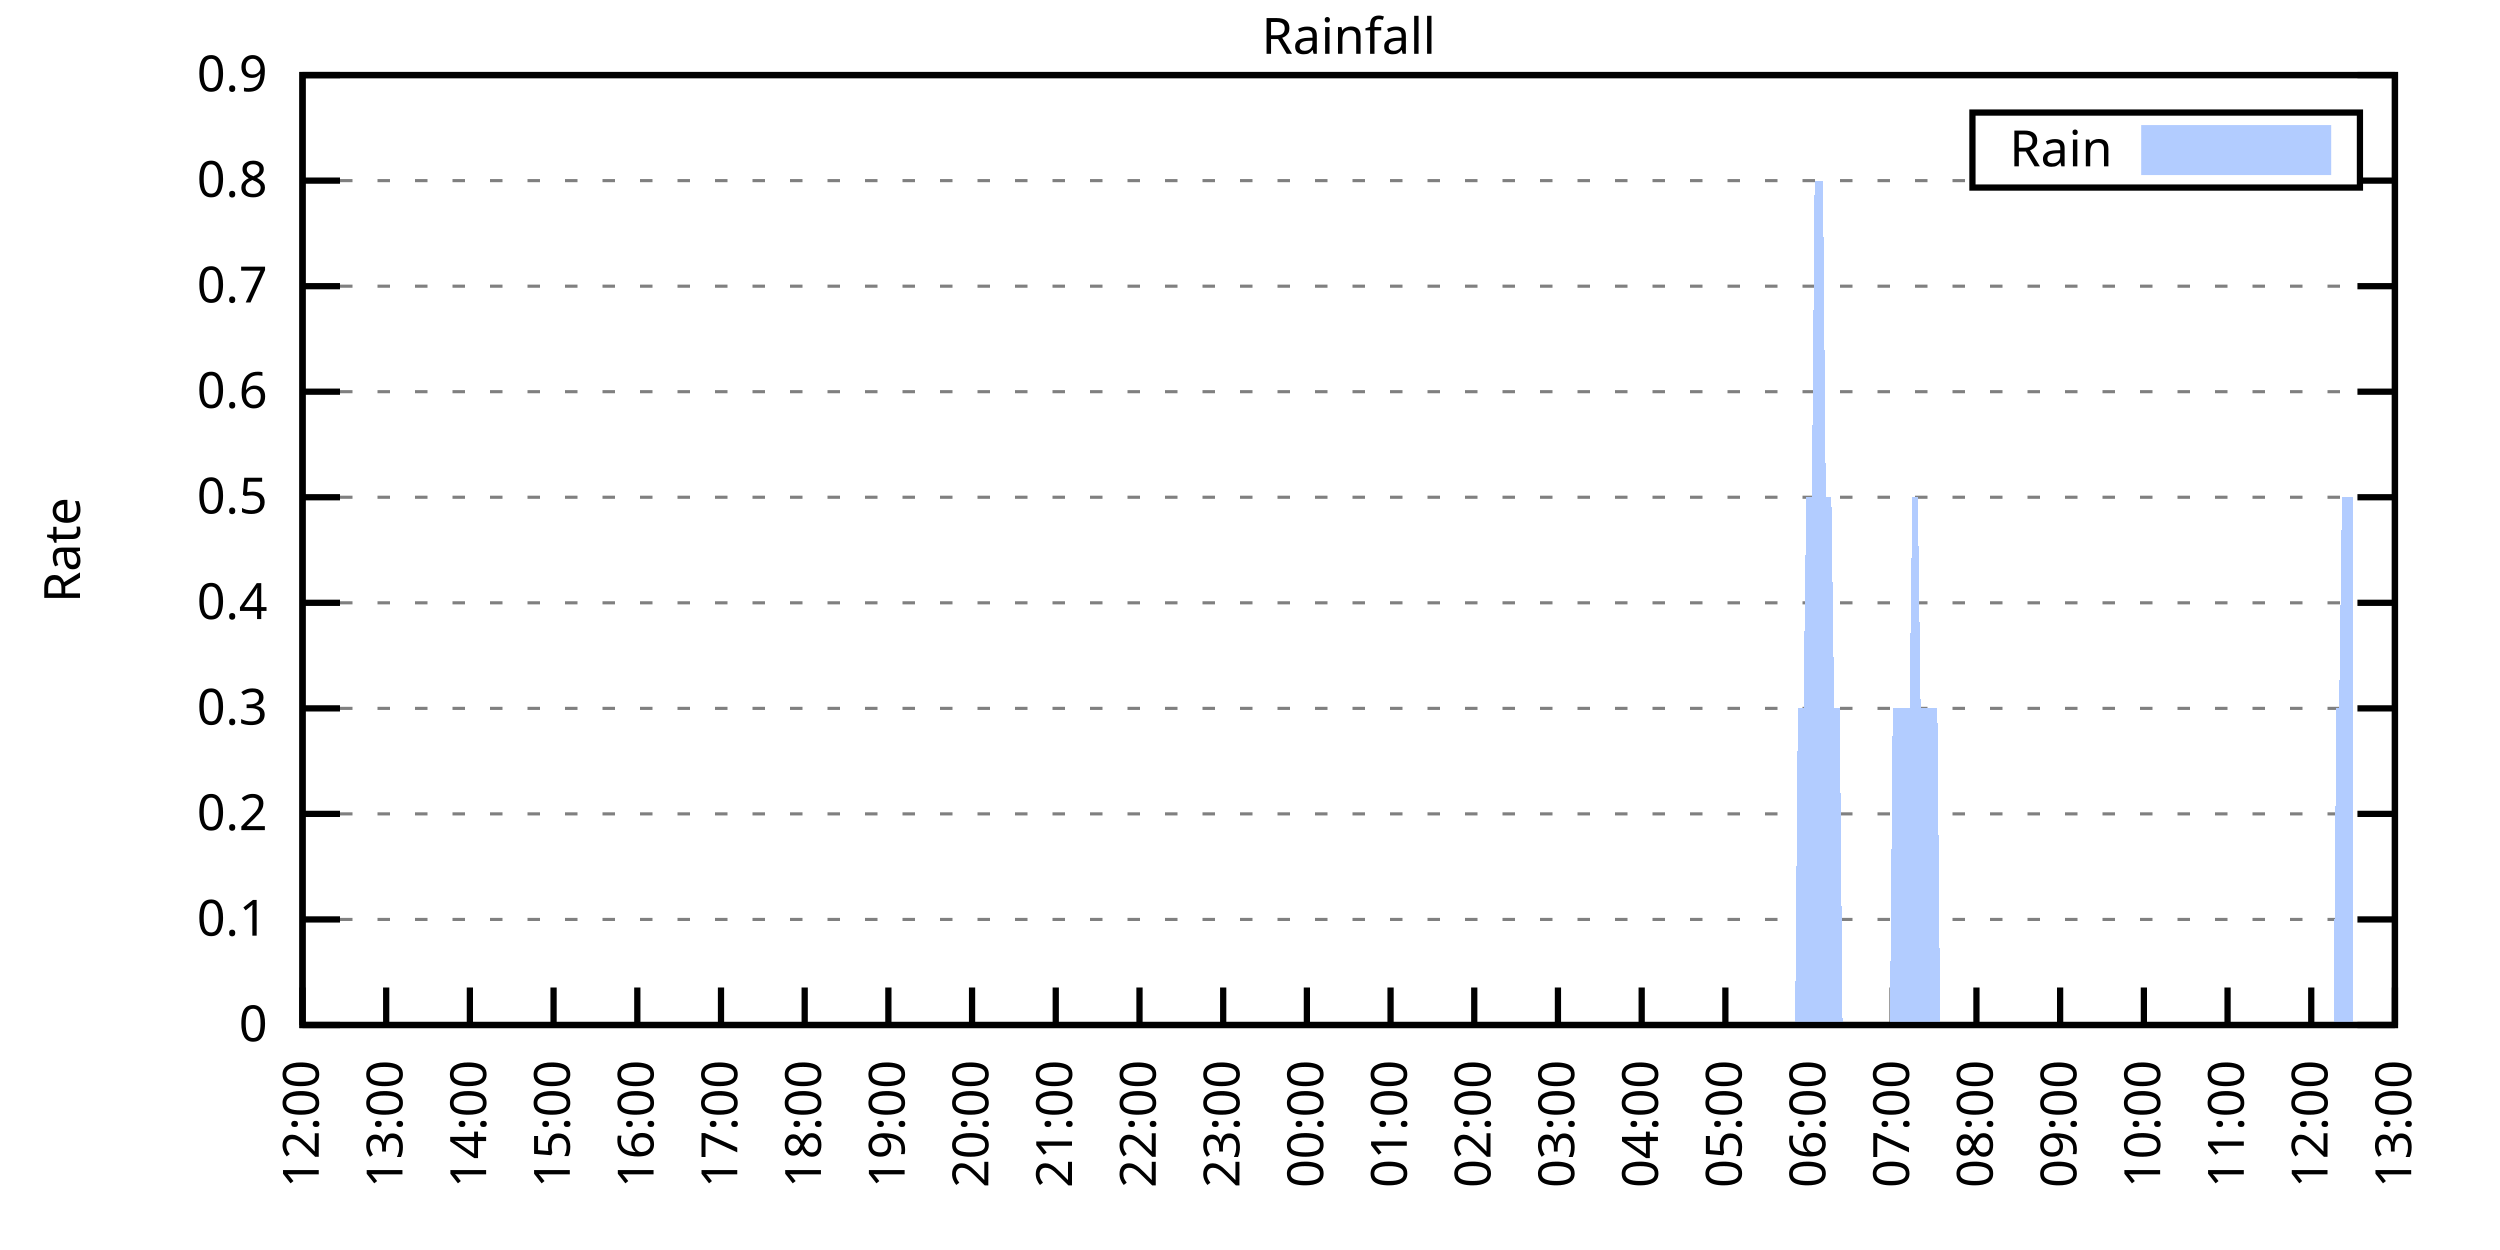
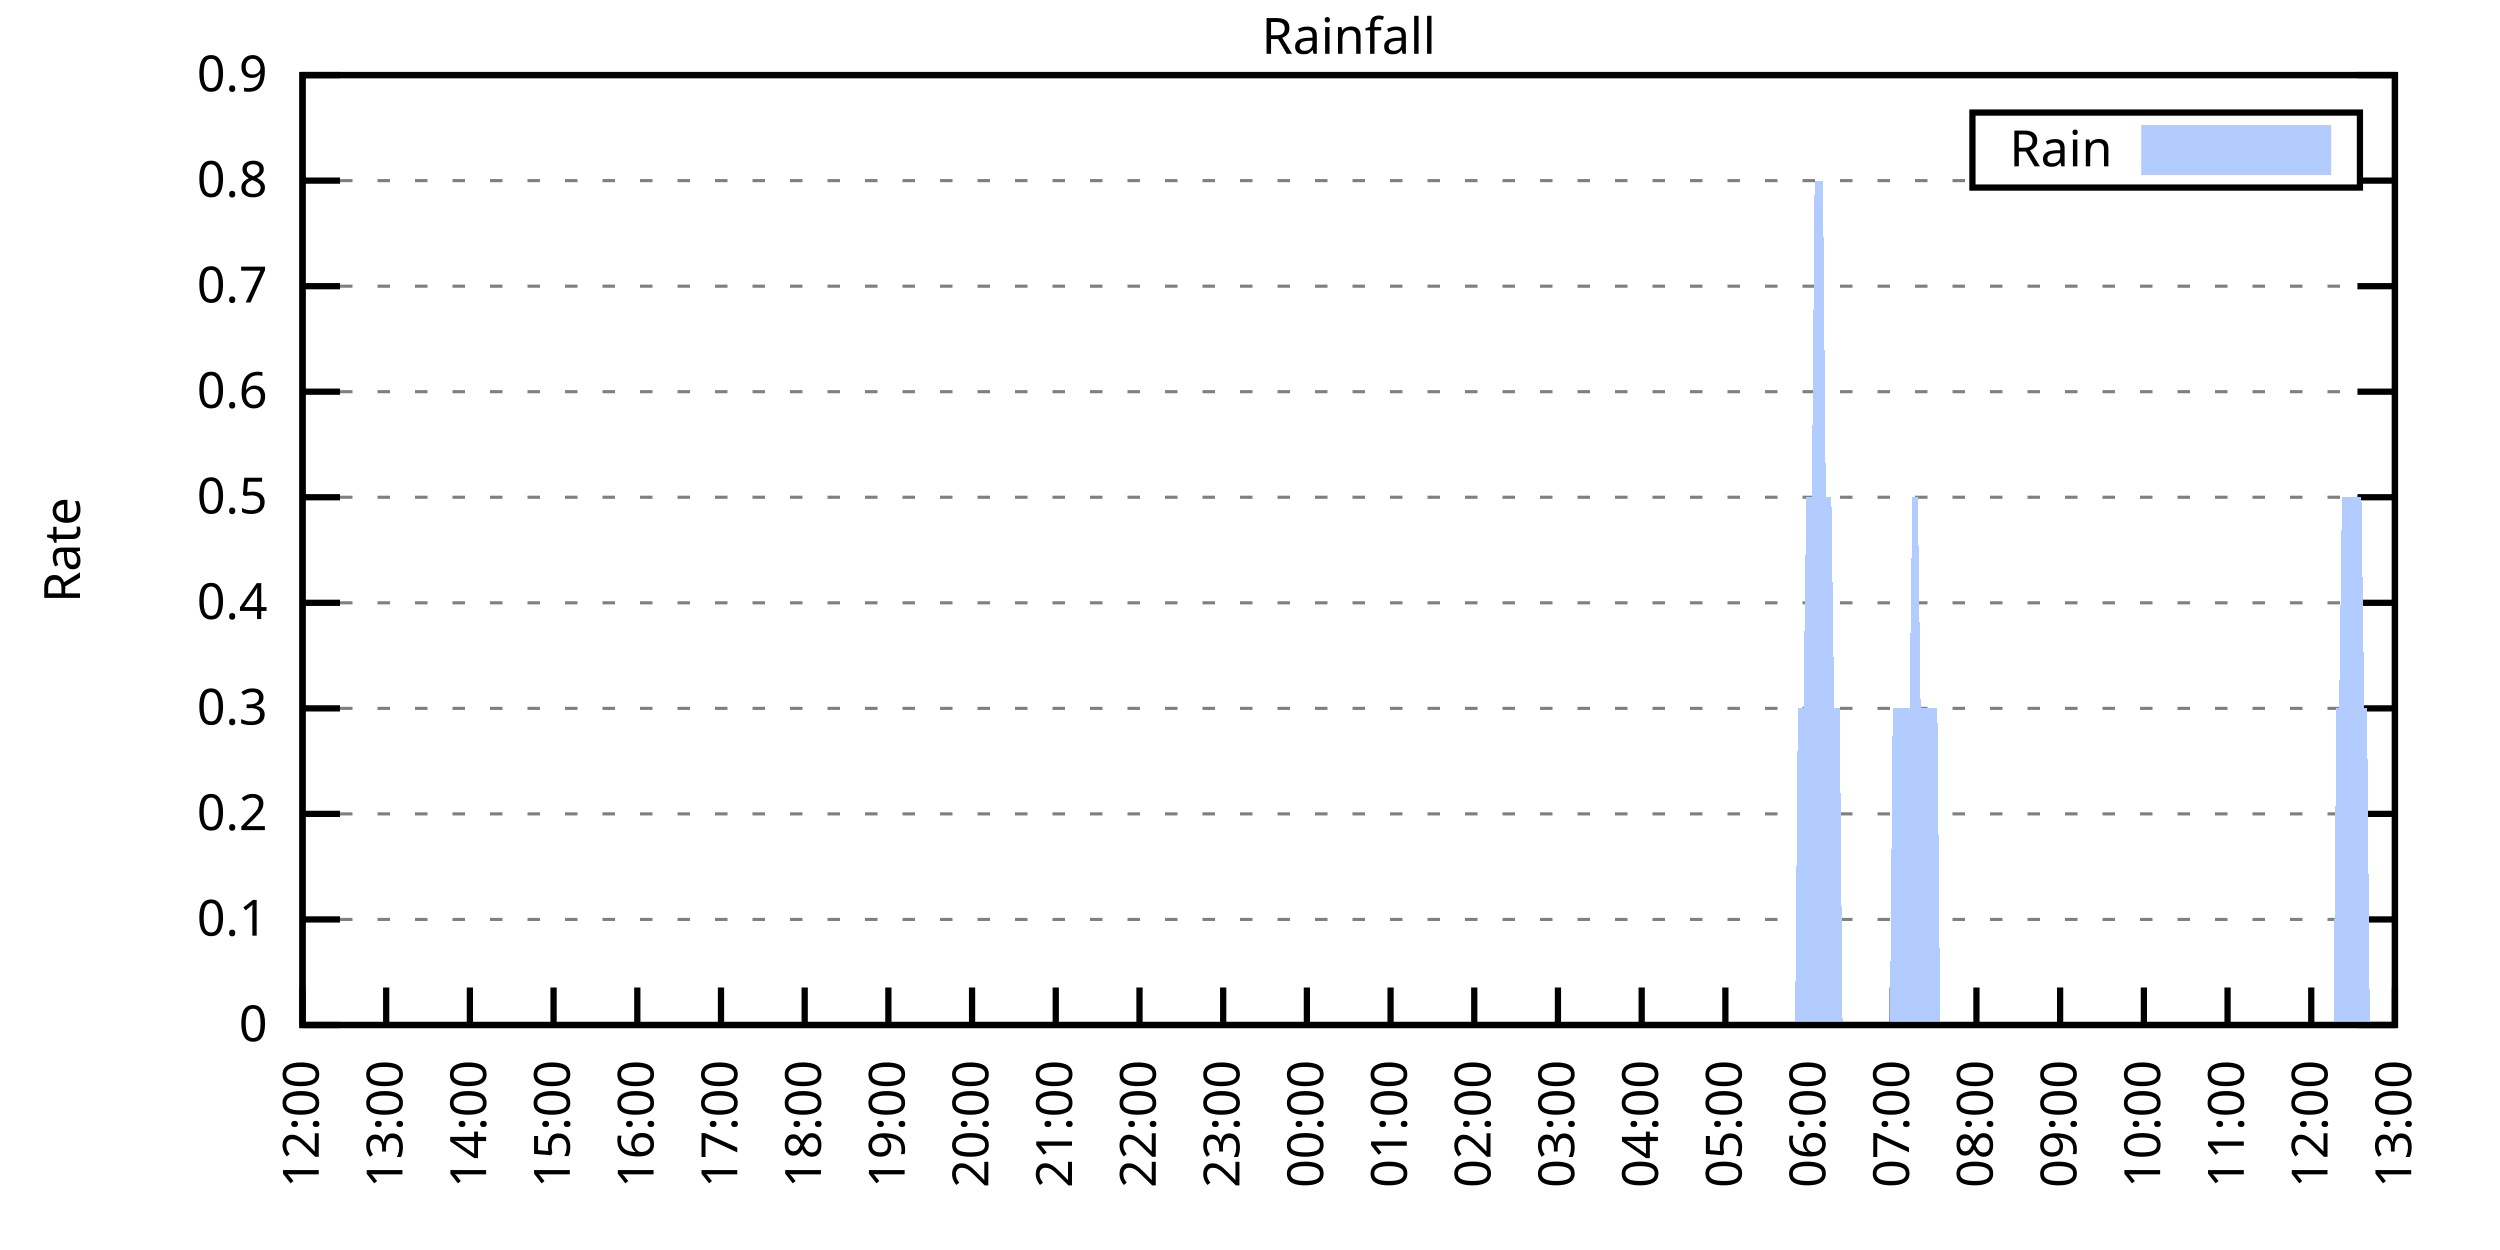
<svg xmlns="http://www.w3.org/2000/svg" xmlns:xlink="http://www.w3.org/1999/xlink" width="400" height="200" viewBox="0 0 400 200">
  <g id="gnuplot_canvas">
    <rect x="0" y="0" width="400" height="200" fill="none" />
    <defs>
      <circle id="gpDot" r="0.5" stroke-width="0.5" stroke="currentColor" />
      <path id="gpPt0" stroke-width="0.333" stroke="currentColor" d="M-1,0 h2 M0,-1 v2" />
      <path id="gpPt1" stroke-width="0.333" stroke="currentColor" d="M-1,-1 L1,1 M1,-1 L-1,1" />
      <path id="gpPt2" stroke-width="0.333" stroke="currentColor" d="M-1,0 L1,0 M0,-1 L0,1 M-1,-1 L1,1 M-1,1 L1,-1" />
      <rect id="gpPt3" stroke-width="0.333" stroke="currentColor" x="-1" y="-1" width="2" height="2" />
      <rect id="gpPt4" stroke-width="0.333" stroke="currentColor" fill="currentColor" x="-1" y="-1" width="2" height="2" />
      <circle id="gpPt5" stroke-width="0.333" stroke="currentColor" cx="0" cy="0" r="1" />
      <use xlink:href="#gpPt5" id="gpPt6" fill="currentColor" stroke="none" />
      <path id="gpPt7" stroke-width="0.333" stroke="currentColor" d="M0,-1.33 L-1.33,0.67 L1.33,0.67 z" />
      <use xlink:href="#gpPt7" id="gpPt8" fill="currentColor" stroke="none" />
      <use xlink:href="#gpPt7" id="gpPt9" stroke="currentColor" transform="rotate(180)" />
      <use xlink:href="#gpPt9" id="gpPt10" fill="currentColor" stroke="none" />
      <use xlink:href="#gpPt3" id="gpPt11" stroke="currentColor" transform="rotate(45)" />
      <use xlink:href="#gpPt11" id="gpPt12" fill="currentColor" stroke="none" />
      <path id="gpPt13" stroke-width="0.333" stroke="currentColor" d="M0,1.330 L1.265,0.411 L0.782,-1.067 L-0.782,-1.076 L-1.265,0.411 z" />
      <use xlink:href="#gpPt13" id="gpPt14" fill="currentColor" stroke="none" />
      <filter id="textbox" filterUnits="objectBoundingBox" x="0" y="0" height="1" width="1">
        <feFlood flood-color="white" flood-opacity="1" result="bgnd" />
        <feComposite in="SourceGraphic" in2="bgnd" operator="atop" />
      </filter>
      <filter id="greybox" filterUnits="objectBoundingBox" x="0" y="0" height="1" width="1">
        <feFlood flood-color="lightgrey" flood-opacity="1" result="grey" />
        <feComposite in="SourceGraphic" in2="grey" operator="atop" />
      </filter>
    </defs>
    <g fill="none" color="white" stroke="currentColor" stroke-width="1.00" stroke-linecap="butt" stroke-linejoin="miter">
</g>
    <g fill="none" color="black" stroke="currentColor" stroke-width="1.00" stroke-linecap="butt" stroke-linejoin="miter">
      <g stroke="none" shape-rendering="crispEdges">
        <polygon fill="rgb(255, 255, 255)" points="48.40,164.00 383.18,164.00 383.18,12.02 48.40,12.02 " />
      </g>
    </g>
    <g fill="none" color="black" stroke="currentColor" stroke-width="1.00" stroke-linecap="butt" stroke-linejoin="miter">
</g>
    <g fill="none" color="black" stroke="black" stroke-width="0.50" stroke-linecap="butt" stroke-linejoin="miter">
</g>
    <g fill="none" color="gray" stroke="currentColor" stroke-width="0.50" stroke-linecap="butt" stroke-linejoin="miter">
      <path stroke="gray" stroke-dasharray="2,4" class="gridline" d="M48.40,164.00 L383.19,164.00  " />
    </g>
    <g fill="none" color="gray" stroke="gray" stroke-width="1.00" stroke-linecap="butt" stroke-linejoin="miter">
</g>
    <g fill="none" color="black" stroke="currentColor" stroke-width="1.00" stroke-linecap="butt" stroke-linejoin="miter">
      <path stroke="black" d="M48.40,164.00 L54.40,164.00 M383.19,164.00 L377.19,164.00  " />
      <g transform="translate(42.80,166.60)" stroke="none" fill="black" font-family="Sans" font-size="8.00" text-anchor="end">
        <text>
          <tspan font-family="Sans"> 0</tspan>
        </text>
      </g>
    </g>
    <g fill="none" color="black" stroke="currentColor" stroke-width="1.00" stroke-linecap="butt" stroke-linejoin="miter">
</g>
    <g fill="none" color="black" stroke="black" stroke-width="0.50" stroke-linecap="butt" stroke-linejoin="miter">
</g>
    <g fill="none" color="gray" stroke="currentColor" stroke-width="0.50" stroke-linecap="butt" stroke-linejoin="miter">
      <path stroke="gray" stroke-dasharray="2,4" class="gridline" d="M48.40,147.11 L383.19,147.11  " />
    </g>
    <g fill="none" color="gray" stroke="gray" stroke-width="1.00" stroke-linecap="butt" stroke-linejoin="miter">
</g>
    <g fill="none" color="black" stroke="currentColor" stroke-width="1.00" stroke-linecap="butt" stroke-linejoin="miter">
      <path stroke="black" d="M48.40,147.11 L54.40,147.11 M383.19,147.11 L377.19,147.11  " />
      <g transform="translate(42.80,149.71)" stroke="none" fill="black" font-family="Sans" font-size="8.00" text-anchor="end">
        <text>
          <tspan font-family="Sans"> 0.1</tspan>
        </text>
      </g>
    </g>
    <g fill="none" color="black" stroke="currentColor" stroke-width="1.00" stroke-linecap="butt" stroke-linejoin="miter">
</g>
    <g fill="none" color="black" stroke="black" stroke-width="0.50" stroke-linecap="butt" stroke-linejoin="miter">
</g>
    <g fill="none" color="gray" stroke="currentColor" stroke-width="0.50" stroke-linecap="butt" stroke-linejoin="miter">
      <path stroke="gray" stroke-dasharray="2,4" class="gridline" d="M48.40,130.22 L383.19,130.22  " />
    </g>
    <g fill="none" color="gray" stroke="gray" stroke-width="1.00" stroke-linecap="butt" stroke-linejoin="miter">
</g>
    <g fill="none" color="black" stroke="currentColor" stroke-width="1.00" stroke-linecap="butt" stroke-linejoin="miter">
      <path stroke="black" d="M48.40,130.22 L54.40,130.22 M383.19,130.22 L377.19,130.22  " />
      <g transform="translate(42.80,132.82)" stroke="none" fill="black" font-family="Sans" font-size="8.00" text-anchor="end">
        <text>
          <tspan font-family="Sans"> 0.2</tspan>
        </text>
      </g>
    </g>
    <g fill="none" color="black" stroke="currentColor" stroke-width="1.00" stroke-linecap="butt" stroke-linejoin="miter">
</g>
    <g fill="none" color="black" stroke="black" stroke-width="0.50" stroke-linecap="butt" stroke-linejoin="miter">
</g>
    <g fill="none" color="gray" stroke="currentColor" stroke-width="0.50" stroke-linecap="butt" stroke-linejoin="miter">
      <path stroke="gray" stroke-dasharray="2,4" class="gridline" d="M48.40,113.34 L383.19,113.34  " />
    </g>
    <g fill="none" color="gray" stroke="gray" stroke-width="1.00" stroke-linecap="butt" stroke-linejoin="miter">
</g>
    <g fill="none" color="black" stroke="currentColor" stroke-width="1.00" stroke-linecap="butt" stroke-linejoin="miter">
      <path stroke="black" d="M48.40,113.34 L54.40,113.34 M383.19,113.34 L377.19,113.34  " />
      <g transform="translate(42.80,115.94)" stroke="none" fill="black" font-family="Sans" font-size="8.00" text-anchor="end">
        <text>
          <tspan font-family="Sans"> 0.3</tspan>
        </text>
      </g>
    </g>
    <g fill="none" color="black" stroke="currentColor" stroke-width="1.00" stroke-linecap="butt" stroke-linejoin="miter">
</g>
    <g fill="none" color="black" stroke="black" stroke-width="0.50" stroke-linecap="butt" stroke-linejoin="miter">
</g>
    <g fill="none" color="gray" stroke="currentColor" stroke-width="0.50" stroke-linecap="butt" stroke-linejoin="miter">
      <path stroke="gray" stroke-dasharray="2,4" class="gridline" d="M48.40,96.45 L383.19,96.45  " />
    </g>
    <g fill="none" color="gray" stroke="gray" stroke-width="1.00" stroke-linecap="butt" stroke-linejoin="miter">
</g>
    <g fill="none" color="black" stroke="currentColor" stroke-width="1.00" stroke-linecap="butt" stroke-linejoin="miter">
      <path stroke="black" d="M48.40,96.45 L54.40,96.45 M383.19,96.45 L377.19,96.45  " />
      <g transform="translate(42.80,99.05)" stroke="none" fill="black" font-family="Sans" font-size="8.00" text-anchor="end">
        <text>
          <tspan font-family="Sans"> 0.4</tspan>
        </text>
      </g>
    </g>
    <g fill="none" color="black" stroke="currentColor" stroke-width="1.00" stroke-linecap="butt" stroke-linejoin="miter">
</g>
    <g fill="none" color="black" stroke="black" stroke-width="0.50" stroke-linecap="butt" stroke-linejoin="miter">
</g>
    <g fill="none" color="gray" stroke="currentColor" stroke-width="0.50" stroke-linecap="butt" stroke-linejoin="miter">
      <path stroke="gray" stroke-dasharray="2,4" class="gridline" d="M48.40,79.56 L383.19,79.56  " />
    </g>
    <g fill="none" color="gray" stroke="gray" stroke-width="1.00" stroke-linecap="butt" stroke-linejoin="miter">
</g>
    <g fill="none" color="black" stroke="currentColor" stroke-width="1.00" stroke-linecap="butt" stroke-linejoin="miter">
      <path stroke="black" d="M48.40,79.56 L54.40,79.56 M383.19,79.56 L377.19,79.56  " />
      <g transform="translate(42.80,82.16)" stroke="none" fill="black" font-family="Sans" font-size="8.00" text-anchor="end">
        <text>
          <tspan font-family="Sans"> 0.5</tspan>
        </text>
      </g>
    </g>
    <g fill="none" color="black" stroke="currentColor" stroke-width="1.00" stroke-linecap="butt" stroke-linejoin="miter">
</g>
    <g fill="none" color="black" stroke="black" stroke-width="0.50" stroke-linecap="butt" stroke-linejoin="miter">
</g>
    <g fill="none" color="gray" stroke="currentColor" stroke-width="0.50" stroke-linecap="butt" stroke-linejoin="miter">
      <path stroke="gray" stroke-dasharray="2,4" class="gridline" d="M48.40,62.67 L383.19,62.67  " />
    </g>
    <g fill="none" color="gray" stroke="gray" stroke-width="1.00" stroke-linecap="butt" stroke-linejoin="miter">
</g>
    <g fill="none" color="black" stroke="currentColor" stroke-width="1.00" stroke-linecap="butt" stroke-linejoin="miter">
      <path stroke="black" d="M48.40,62.67 L54.40,62.67 M383.19,62.67 L377.19,62.67  " />
      <g transform="translate(42.80,65.27)" stroke="none" fill="black" font-family="Sans" font-size="8.00" text-anchor="end">
        <text>
          <tspan font-family="Sans"> 0.6</tspan>
        </text>
      </g>
    </g>
    <g fill="none" color="black" stroke="currentColor" stroke-width="1.00" stroke-linecap="butt" stroke-linejoin="miter">
</g>
    <g fill="none" color="black" stroke="black" stroke-width="0.50" stroke-linecap="butt" stroke-linejoin="miter">
</g>
    <g fill="none" color="gray" stroke="currentColor" stroke-width="0.50" stroke-linecap="butt" stroke-linejoin="miter">
      <path stroke="gray" stroke-dasharray="2,4" class="gridline" d="M48.40,45.79 L383.19,45.79  " />
    </g>
    <g fill="none" color="gray" stroke="gray" stroke-width="1.00" stroke-linecap="butt" stroke-linejoin="miter">
</g>
    <g fill="none" color="black" stroke="currentColor" stroke-width="1.00" stroke-linecap="butt" stroke-linejoin="miter">
      <path stroke="black" d="M48.40,45.79 L54.40,45.79 M383.19,45.79 L377.19,45.79  " />
      <g transform="translate(42.80,48.39)" stroke="none" fill="black" font-family="Sans" font-size="8.00" text-anchor="end">
        <text>
          <tspan font-family="Sans"> 0.7</tspan>
        </text>
      </g>
    </g>
    <g fill="none" color="black" stroke="currentColor" stroke-width="1.00" stroke-linecap="butt" stroke-linejoin="miter">
</g>
    <g fill="none" color="black" stroke="black" stroke-width="0.50" stroke-linecap="butt" stroke-linejoin="miter">
</g>
    <g fill="none" color="gray" stroke="currentColor" stroke-width="0.50" stroke-linecap="butt" stroke-linejoin="miter">
      <path stroke="gray" stroke-dasharray="2,4" class="gridline" d="M48.40,28.90 L315.59,28.90 M377.59,28.90 L383.19,28.90  " />
    </g>
    <g fill="none" color="gray" stroke="gray" stroke-width="1.00" stroke-linecap="butt" stroke-linejoin="miter">
</g>
    <g fill="none" color="black" stroke="currentColor" stroke-width="1.00" stroke-linecap="butt" stroke-linejoin="miter">
      <path stroke="black" d="M48.40,28.90 L54.40,28.90 M383.19,28.90 L377.19,28.90  " />
      <g transform="translate(42.80,31.50)" stroke="none" fill="black" font-family="Sans" font-size="8.00" text-anchor="end">
        <text>
          <tspan font-family="Sans"> 0.8</tspan>
        </text>
      </g>
    </g>
    <g fill="none" color="black" stroke="currentColor" stroke-width="1.00" stroke-linecap="butt" stroke-linejoin="miter">
</g>
    <g fill="none" color="black" stroke="black" stroke-width="0.50" stroke-linecap="butt" stroke-linejoin="miter">
</g>
    <g fill="none" color="gray" stroke="currentColor" stroke-width="0.50" stroke-linecap="butt" stroke-linejoin="miter">
      <path stroke="gray" stroke-dasharray="2,4" class="gridline" d="M48.40,12.01 L383.19,12.01  " />
    </g>
    <g fill="none" color="gray" stroke="gray" stroke-width="1.00" stroke-linecap="butt" stroke-linejoin="miter">
</g>
    <g fill="none" color="black" stroke="currentColor" stroke-width="1.00" stroke-linecap="butt" stroke-linejoin="miter">
      <path stroke="black" d="M48.40,12.01 L54.40,12.01 M383.19,12.01 L377.19,12.01  " />
      <g transform="translate(42.80,14.61)" stroke="none" fill="black" font-family="Sans" font-size="8.00" text-anchor="end">
        <text>
          <tspan font-family="Sans"> 0.9</tspan>
        </text>
      </g>
    </g>
    <g fill="none" color="black" stroke="currentColor" stroke-width="1.00" stroke-linecap="butt" stroke-linejoin="miter">
      <path stroke="black" d="M48.40,164.00 L48.40,158.00  " />
      <g transform="translate(51.00,169.60) rotate(270.00)" stroke="none" fill="black" font-family="Sans" font-size="8.00" text-anchor="end">
        <text>
          <tspan font-family="Sans">12:00</tspan>
        </text>
      </g>
    </g>
    <g fill="none" color="black" stroke="currentColor" stroke-width="1.00" stroke-linecap="butt" stroke-linejoin="miter">
      <path stroke="black" d="M61.79,164.00 L61.79,158.00  " />
      <g transform="translate(64.39,169.60) rotate(270.00)" stroke="none" fill="black" font-family="Sans" font-size="8.00" text-anchor="end">
        <text>
          <tspan font-family="Sans">13:00</tspan>
        </text>
      </g>
    </g>
    <g fill="none" color="black" stroke="currentColor" stroke-width="1.00" stroke-linecap="butt" stroke-linejoin="miter">
      <path stroke="black" d="M75.18,164.00 L75.18,158.00  " />
      <g transform="translate(77.78,169.60) rotate(270.00)" stroke="none" fill="black" font-family="Sans" font-size="8.00" text-anchor="end">
        <text>
          <tspan font-family="Sans">14:00</tspan>
        </text>
      </g>
    </g>
    <g fill="none" color="black" stroke="currentColor" stroke-width="1.00" stroke-linecap="butt" stroke-linejoin="miter">
      <path stroke="black" d="M88.57,164.00 L88.57,158.00  " />
      <g transform="translate(91.17,169.60) rotate(270.00)" stroke="none" fill="black" font-family="Sans" font-size="8.00" text-anchor="end">
        <text>
          <tspan font-family="Sans">15:00</tspan>
        </text>
      </g>
    </g>
    <g fill="none" color="black" stroke="currentColor" stroke-width="1.00" stroke-linecap="butt" stroke-linejoin="miter">
      <path stroke="black" d="M101.97,164.00 L101.97,158.00  " />
      <g transform="translate(104.57,169.60) rotate(270.00)" stroke="none" fill="black" font-family="Sans" font-size="8.00" text-anchor="end">
        <text>
          <tspan font-family="Sans">16:00</tspan>
        </text>
      </g>
    </g>
    <g fill="none" color="black" stroke="currentColor" stroke-width="1.00" stroke-linecap="butt" stroke-linejoin="miter">
      <path stroke="black" d="M115.36,164.00 L115.36,158.00  " />
      <g transform="translate(117.96,169.60) rotate(270.00)" stroke="none" fill="black" font-family="Sans" font-size="8.00" text-anchor="end">
        <text>
          <tspan font-family="Sans">17:00</tspan>
        </text>
      </g>
    </g>
    <g fill="none" color="black" stroke="currentColor" stroke-width="1.00" stroke-linecap="butt" stroke-linejoin="miter">
      <path stroke="black" d="M128.75,164.00 L128.75,158.00  " />
      <g transform="translate(131.35,169.60) rotate(270.00)" stroke="none" fill="black" font-family="Sans" font-size="8.00" text-anchor="end">
        <text>
          <tspan font-family="Sans">18:00</tspan>
        </text>
      </g>
    </g>
    <g fill="none" color="black" stroke="currentColor" stroke-width="1.00" stroke-linecap="butt" stroke-linejoin="miter">
      <path stroke="black" d="M142.14,164.00 L142.14,158.00  " />
      <g transform="translate(144.74,169.60) rotate(270.00)" stroke="none" fill="black" font-family="Sans" font-size="8.00" text-anchor="end">
        <text>
          <tspan font-family="Sans">19:00</tspan>
        </text>
      </g>
    </g>
    <g fill="none" color="black" stroke="currentColor" stroke-width="1.00" stroke-linecap="butt" stroke-linejoin="miter">
      <path stroke="black" d="M155.53,164.00 L155.53,158.00  " />
      <g transform="translate(158.13,169.60) rotate(270.00)" stroke="none" fill="black" font-family="Sans" font-size="8.00" text-anchor="end">
        <text>
          <tspan font-family="Sans">20:00</tspan>
        </text>
      </g>
    </g>
    <g fill="none" color="black" stroke="currentColor" stroke-width="1.00" stroke-linecap="butt" stroke-linejoin="miter">
      <path stroke="black" d="M168.92,164.00 L168.92,158.00  " />
      <g transform="translate(171.52,169.60) rotate(270.00)" stroke="none" fill="black" font-family="Sans" font-size="8.00" text-anchor="end">
        <text>
          <tspan font-family="Sans">21:00</tspan>
        </text>
      </g>
    </g>
    <g fill="none" color="black" stroke="currentColor" stroke-width="1.00" stroke-linecap="butt" stroke-linejoin="miter">
      <path stroke="black" d="M182.32,164.00 L182.32,158.00  " />
      <g transform="translate(184.92,169.60) rotate(270.00)" stroke="none" fill="black" font-family="Sans" font-size="8.00" text-anchor="end">
        <text>
          <tspan font-family="Sans">22:00</tspan>
        </text>
      </g>
    </g>
    <g fill="none" color="black" stroke="currentColor" stroke-width="1.00" stroke-linecap="butt" stroke-linejoin="miter">
      <path stroke="black" d="M195.71,164.00 L195.71,158.00  " />
      <g transform="translate(198.31,169.60) rotate(270.00)" stroke="none" fill="black" font-family="Sans" font-size="8.00" text-anchor="end">
        <text>
          <tspan font-family="Sans">23:00</tspan>
        </text>
      </g>
    </g>
    <g fill="none" color="black" stroke="currentColor" stroke-width="1.00" stroke-linecap="butt" stroke-linejoin="miter">
      <path stroke="black" d="M209.10,164.00 L209.10,158.00  " />
      <g transform="translate(211.70,169.60) rotate(270.00)" stroke="none" fill="black" font-family="Sans" font-size="8.00" text-anchor="end">
        <text>
          <tspan font-family="Sans">00:00</tspan>
        </text>
      </g>
    </g>
    <g fill="none" color="black" stroke="currentColor" stroke-width="1.00" stroke-linecap="butt" stroke-linejoin="miter">
      <path stroke="black" d="M222.49,164.00 L222.49,158.00  " />
      <g transform="translate(225.09,169.60) rotate(270.00)" stroke="none" fill="black" font-family="Sans" font-size="8.00" text-anchor="end">
        <text>
          <tspan font-family="Sans">01:00</tspan>
        </text>
      </g>
    </g>
    <g fill="none" color="black" stroke="currentColor" stroke-width="1.00" stroke-linecap="butt" stroke-linejoin="miter">
      <path stroke="black" d="M235.88,164.00 L235.88,158.00  " />
      <g transform="translate(238.48,169.60) rotate(270.00)" stroke="none" fill="black" font-family="Sans" font-size="8.00" text-anchor="end">
        <text>
          <tspan font-family="Sans">02:00</tspan>
        </text>
      </g>
    </g>
    <g fill="none" color="black" stroke="currentColor" stroke-width="1.00" stroke-linecap="butt" stroke-linejoin="miter">
      <path stroke="black" d="M249.27,164.00 L249.27,158.00  " />
      <g transform="translate(251.87,169.60) rotate(270.00)" stroke="none" fill="black" font-family="Sans" font-size="8.00" text-anchor="end">
        <text>
          <tspan font-family="Sans">03:00</tspan>
        </text>
      </g>
    </g>
    <g fill="none" color="black" stroke="currentColor" stroke-width="1.00" stroke-linecap="butt" stroke-linejoin="miter">
      <path stroke="black" d="M262.67,164.00 L262.67,158.00  " />
      <g transform="translate(265.27,169.60) rotate(270.00)" stroke="none" fill="black" font-family="Sans" font-size="8.00" text-anchor="end">
        <text>
          <tspan font-family="Sans">04:00</tspan>
        </text>
      </g>
    </g>
    <g fill="none" color="black" stroke="currentColor" stroke-width="1.00" stroke-linecap="butt" stroke-linejoin="miter">
      <path stroke="black" d="M276.06,164.00 L276.06,158.00  " />
      <g transform="translate(278.66,169.60) rotate(270.00)" stroke="none" fill="black" font-family="Sans" font-size="8.00" text-anchor="end">
        <text>
          <tspan font-family="Sans">05:00</tspan>
        </text>
      </g>
    </g>
    <g fill="none" color="black" stroke="currentColor" stroke-width="1.00" stroke-linecap="butt" stroke-linejoin="miter">
      <path stroke="black" d="M289.45,164.00 L289.45,158.00  " />
      <g transform="translate(292.05,169.60) rotate(270.00)" stroke="none" fill="black" font-family="Sans" font-size="8.00" text-anchor="end">
        <text>
          <tspan font-family="Sans">06:00</tspan>
        </text>
      </g>
    </g>
    <g fill="none" color="black" stroke="currentColor" stroke-width="1.00" stroke-linecap="butt" stroke-linejoin="miter">
      <path stroke="black" d="M302.84,164.00 L302.84,158.00  " />
      <g transform="translate(305.44,169.60) rotate(270.00)" stroke="none" fill="black" font-family="Sans" font-size="8.00" text-anchor="end">
        <text>
          <tspan font-family="Sans">07:00</tspan>
        </text>
      </g>
    </g>
    <g fill="none" color="black" stroke="currentColor" stroke-width="1.00" stroke-linecap="butt" stroke-linejoin="miter">
      <path stroke="black" d="M316.23,164.00 L316.23,158.00  " />
      <g transform="translate(318.83,169.60) rotate(270.00)" stroke="none" fill="black" font-family="Sans" font-size="8.00" text-anchor="end">
        <text>
          <tspan font-family="Sans">08:00</tspan>
        </text>
      </g>
    </g>
    <g fill="none" color="black" stroke="currentColor" stroke-width="1.00" stroke-linecap="butt" stroke-linejoin="miter">
      <path stroke="black" d="M329.62,164.00 L329.62,158.00  " />
      <g transform="translate(332.22,169.60) rotate(270.00)" stroke="none" fill="black" font-family="Sans" font-size="8.00" text-anchor="end">
        <text>
          <tspan font-family="Sans">09:00</tspan>
        </text>
      </g>
    </g>
    <g fill="none" color="black" stroke="currentColor" stroke-width="1.00" stroke-linecap="butt" stroke-linejoin="miter">
      <path stroke="black" d="M343.02,164.00 L343.02,158.00  " />
      <g transform="translate(345.62,169.60) rotate(270.00)" stroke="none" fill="black" font-family="Sans" font-size="8.00" text-anchor="end">
        <text>
          <tspan font-family="Sans">10:00</tspan>
        </text>
      </g>
    </g>
    <g fill="none" color="black" stroke="currentColor" stroke-width="1.00" stroke-linecap="butt" stroke-linejoin="miter">
      <path stroke="black" d="M356.41,164.00 L356.41,158.00  " />
      <g transform="translate(359.01,169.60) rotate(270.00)" stroke="none" fill="black" font-family="Sans" font-size="8.00" text-anchor="end">
        <text>
          <tspan font-family="Sans">11:00</tspan>
        </text>
      </g>
    </g>
    <g fill="none" color="black" stroke="currentColor" stroke-width="1.00" stroke-linecap="butt" stroke-linejoin="miter">
      <path stroke="black" d="M369.80,164.00 L369.80,158.00  " />
      <g transform="translate(372.40,169.60) rotate(270.00)" stroke="none" fill="black" font-family="Sans" font-size="8.00" text-anchor="end">
        <text>
          <tspan font-family="Sans">12:00</tspan>
        </text>
      </g>
    </g>
    <g fill="none" color="black" stroke="currentColor" stroke-width="1.00" stroke-linecap="butt" stroke-linejoin="miter">
      <path stroke="black" d="M383.19,164.00 L383.19,158.00  " />
      <g transform="translate(385.79,169.60) rotate(270.00)" stroke="none" fill="black" font-family="Sans" font-size="8.00" text-anchor="end">
        <text>
          <tspan font-family="Sans">13:00</tspan>
        </text>
      </g>
    </g>
    <g fill="none" color="black" stroke="currentColor" stroke-width="1.00" stroke-linecap="butt" stroke-linejoin="miter">
</g>
    <g fill="none" color="black" stroke="currentColor" stroke-width="1.00" stroke-linecap="butt" stroke-linejoin="miter">
      <path stroke="black" d="M48.40,12.01 L48.40,164.00 L383.19,164.00 L383.19,12.01 L48.40,12.01 Z  " />
    </g>
    <g fill="none" color="black" stroke="currentColor" stroke-width="1.00" stroke-linecap="butt" stroke-linejoin="miter">
</g>
    <g fill="none" color="black" stroke="currentColor" stroke-width="1.00" stroke-linecap="butt" stroke-linejoin="miter">
      <path stroke="black" d="M315.59,30.01 L315.59,18.01 L377.59,18.01 L377.59,30.01 L315.59,30.01 Z  " />
    </g>
    <g id="Rainfall_plot_1">
      <g fill="none" color="white" stroke="black" stroke-width="2.00" stroke-linecap="butt" stroke-linejoin="miter">
</g>
      <g fill="none" color="black" stroke="currentColor" stroke-width="2.00" stroke-linecap="butt" stroke-linejoin="miter">
        <g transform="translate(337.99,26.61)" stroke="none" fill="black" font-family="Sans" font-size="8.00" text-anchor="end">
          <text>
            <tspan font-family="Sans">Rain</tspan>
          </text>
        </g>
      </g>
      <g fill="none" color="black" stroke="currentColor" stroke-width="2.00" stroke-linecap="butt" stroke-linejoin="miter">
        <g stroke="none" shape-rendering="crispEdges">
          <polygon fill="rgb(178, 204, 255)" points="343.59,27.01 371.99,27.01 371.99,21.01 343.59,21.01 " />
        </g>
        <path stroke="rgb(178, 204, 255)" d="M343.59,27.01 L371.99,27.01 L371.99,21.01 L343.59,21.01 L343.59,27.01 Z  " />
      </g>
      <g fill="none" color="black" stroke="currentColor" stroke-width="2.00" stroke-linecap="butt" stroke-linejoin="miter">
        <g stroke="none" shape-rendering="crispEdges">
-           <polygon fill="rgb(178, 204, 255)" points="55.54,164.00 55.99,164.00 56.43,164.00 56.88,164.00 57.33,164.00 57.77,164.00 58.22,164.00 58.67,164.00 59.11,164.00 59.56,164.00 60.01,164.00 60.45,164.00 60.90,164.00 61.35,164.00 61.79,164.00 62.24,164.00 62.68,164.00 63.13,164.00 63.58,164.00 64.02,164.00 64.47,164.00 64.92,164.00 65.36,164.00 65.81,164.00 66.26,164.00 66.70,164.00 67.15,164.00 67.59,164.00 68.04,164.00 68.49,164.00 68.93,164.00 69.38,164.00 69.83,164.00 70.27,164.00 70.72,164.00 71.17,164.00 71.61,164.00 72.06,164.00 72.50,164.00 72.95,164.00 73.40,164.00 73.84,164.00 74.29,164.00 74.74,164.00 75.18,164.00 75.63,164.00 76.08,164.00 76.52,164.00 76.97,164.00 77.42,164.00 77.86,164.00 78.31,164.00 78.75,164.00 79.20,164.00 79.65,164.00 80.09,164.00 80.54,164.00 80.99,164.00 81.43,164.00 81.88,164.00 82.33,164.00 82.77,164.00 83.22,164.00 83.66,164.00 84.11,164.00 84.56,164.00 85.00,164.00 85.45,164.00 85.90,164.00 86.34,164.00 86.79,164.00 87.24,164.00 87.68,164.00 88.13,164.00 88.57,164.00 89.02,164.00 89.47,164.00 89.91,164.00 90.36,164.00 90.81,164.00 91.25,164.00 91.70,164.00 92.15,164.00 92.59,164.00 93.04,164.00 93.49,164.00 93.93,164.00 94.38,164.00 94.82,164.00 95.27,164.00 95.72,164.00 96.16,164.00 96.61,164.00 97.06,164.00 97.50,164.00 97.95,164.00 98.40,164.00 98.84,164.00 99.29,164.00 99.73,164.00 100.18,164.00 100.63,164.00 101.07,164.00 101.52,164.00 101.97,164.00 102.41,164.00 102.86,164.00 103.31,164.00 103.75,164.00 104.20,164.00 104.64,164.00 105.09,164.00 105.54,164.00 105.98,164.00 106.43,164.00 106.88,164.00 107.32,164.00 107.77,164.00 108.22,164.00 108.66,164.00 109.11,164.00 109.55,164.00 110.00,164.00 110.45,164.00 110.89,164.00 111.34,164.00 111.79,164.00 112.23,164.00 112.68,164.00 113.13,164.00 113.57,164.00 114.02,164.00 114.47,164.00 114.91,164.00 115.36,164.00 115.80,164.00 116.25,164.00 116.70,164.00 117.14,164.00 117.59,164.00 118.04,164.00 118.48,164.00 118.93,164.00 119.38,164.00 119.82,164.00 120.27,164.00 120.71,164.00 121.16,164.00 121.61,164.00 122.05,164.00 122.50,164.00 122.95,164.00 123.39,164.00 123.84,164.00 124.29,164.00 124.73,164.00 125.18,164.00 125.62,164.00 126.07,164.00 126.52,164.00 126.96,164.00 127.41,164.00 127.86,164.00 128.30,164.00 128.75,164.00 129.20,164.00 129.64,164.00 130.09,164.00 130.54,164.00 130.98,164.00 131.43,164.00 131.87,164.00 132.32,164.00 132.77,164.00 133.21,164.00 133.66,164.00 134.11,164.00 134.55,164.00 135.00,164.00 135.45,164.00 135.89,164.00 136.34,164.00 136.78,164.00 137.23,164.00 137.68,164.00 138.12,164.00 138.57,164.00 139.02,164.00 139.46,164.00 139.91,164.00 140.36,164.00 140.80,164.00 141.25,164.00 141.69,164.00 142.14,164.00 142.59,164.00 143.03,164.00 143.48,164.00 143.93,164.00 144.37,164.00 144.82,164.00 145.27,164.00 145.71,164.00 146.16,164.00 146.61,164.00 147.05,164.00 147.50,164.00 147.94,164.00 148.39,164.00 148.84,164.00 149.28,164.00 149.73,164.00 150.18,164.00 150.62,164.00 151.07,164.00 151.52,164.00 151.96,164.00 152.41,164.00 152.85,164.00 153.30,164.00 153.75,164.00 154.19,164.00 154.64,164.00 155.09,164.00 155.53,164.00 155.98,164.00 156.43,164.00 156.87,164.00 157.32,164.00 157.76,164.00 158.21,164.00 158.66,164.00 159.10,164.00 159.55,164.00 160.00,164.00 160.44,164.00 160.89,164.00 161.34,164.00 161.78,164.00 162.23,164.00 162.67,164.00 163.12,164.00 163.57,164.00 164.01,164.00 164.46,164.00 164.91,164.00 165.35,164.00 165.80,164.00 166.25,164.00 166.69,164.00 167.14,164.00 167.59,164.00 168.03,164.00 168.48,164.00 168.92,164.00 169.37,164.00 169.82,164.00 170.26,164.00 170.71,164.00 171.16,164.00 171.60,164.00 172.05,164.00 172.50,164.00 172.94,164.00 173.39,164.00 173.83,164.00 174.28,164.00 174.73,164.00 175.17,164.00 175.62,164.00 176.07,164.00 176.51,164.00 176.96,164.00 177.41,164.00 177.85,164.00 178.30,164.00 178.74,164.00 179.19,164.00 179.64,164.00 180.08,164.00 180.53,164.00 180.98,164.00 181.42,164.00 181.87,164.00 182.32,164.00 182.76,164.00 183.21,164.00 183.66,164.00 184.10,164.00 184.55,164.00 184.99,164.00 185.44,164.00 185.89,164.00 186.33,164.00 186.78,164.00 187.23,164.00 187.67,164.00 188.12,164.00 188.57,164.00 189.01,164.00 189.46,164.00 189.90,164.00 190.35,164.00 190.80,164.00 191.24,164.00 191.69,164.00 192.14,164.00 192.58,164.00 193.03,164.00 193.48,164.00 193.92,164.00 194.37,164.00 194.81,164.00 195.26,164.00 195.71,164.00 196.15,164.00 196.60,164.00 197.05,164.00 197.49,164.00 197.94,164.00 198.39,164.00 198.83,164.00 199.28,164.00 199.73,164.00 200.17,164.00 200.62,164.00 201.06,164.00 201.51,164.00 201.96,164.00 202.40,164.00 202.85,164.00 203.30,164.00 203.74,164.00 204.19,164.00 204.64,164.00 205.08,164.00 205.53,164.00 205.97,164.00 206.42,164.00 206.87,164.00 207.31,164.00 207.76,164.00 208.21,164.00 208.65,164.00 209.10,164.00 209.55,164.00 209.99,164.00 210.44,164.00 210.88,164.00 211.33,164.00 211.78,164.00 212.22,164.00 212.67,164.00 213.12,164.00 213.56,164.00 214.01,164.00 214.46,164.00 214.90,164.00 215.35,164.00 215.80,164.00 216.24,164.00 216.69,164.00 217.13,164.00 217.58,164.00 218.03,164.00 218.47,164.00 218.92,164.00 219.37,164.00 219.81,164.00 220.26,164.00 220.71,164.00 221.15,164.00 221.60,164.00 222.04,164.00 222.49,164.00 222.94,164.00 223.38,164.00 223.83,164.00 224.28,164.00 224.72,164.00 225.17,164.00 225.62,164.00 226.06,164.00 226.51,164.00 226.95,164.00 227.40,164.00 227.85,164.00 228.29,164.00 228.74,164.00 229.19,164.00 229.63,164.00 230.08,164.00 230.53,164.00 230.97,164.00 231.42,164.00 231.86,164.00 232.31,164.00 232.76,164.00 233.20,164.00 233.65,164.00 234.10,164.00 234.54,164.00 234.99,164.00 235.44,164.00 235.88,164.00 236.33,164.00 236.78,164.00 237.22,164.00 237.67,164.00 238.11,164.00 238.56,164.00 239.01,164.00 239.45,164.00 239.90,164.00 240.35,164.00 240.79,164.00 241.24,164.00 241.69,164.00 242.13,164.00 242.58,164.00 243.02,164.00 243.47,164.00 243.92,164.00 244.36,164.00 244.81,164.00 245.26,164.00 245.70,164.00 246.15,164.00 246.60,164.00 247.04,164.00 247.49,164.00 247.93,164.00 248.38,164.00 248.83,164.00 249.27,164.00 249.72,164.00 250.17,164.00 250.61,164.00 251.06,164.00 251.51,164.00 251.95,164.00 252.40,164.00 252.85,164.00 253.29,164.00 253.74,164.00 254.18,164.00 254.63,164.00 255.08,164.00 255.52,164.00 255.97,164.00 256.42,164.00 256.86,164.00 257.31,164.00 257.76,164.00 258.20,164.00 258.65,164.00 259.09,164.00 259.54,164.00 259.99,164.00 260.43,164.00 260.88,164.00 261.33,164.00 261.77,164.00 262.22,164.00 262.67,164.00 263.11,164.00 263.56,164.00 264.00,164.00 264.45,164.00 264.90,164.00 265.34,164.00 265.79,164.00 266.24,164.00 266.68,164.00 267.13,164.00 267.58,164.00 268.02,164.00 268.47,164.00 268.92,164.00 269.36,164.00 269.81,164.00 270.25,164.00 270.70,164.00 271.15,164.00 271.59,164.00 272.04,164.00 272.49,164.00 272.93,164.00 273.38,164.00 273.83,164.00 274.27,164.00 274.72,164.00 275.16,164.00 275.61,164.00 276.06,164.00 276.50,164.00 276.95,164.00 277.40,164.00 277.84,164.00 278.29,164.00 278.74,164.00 279.18,164.00 279.63,164.00 280.07,164.00 280.52,164.00 280.97,164.00 281.41,164.00 281.86,164.00 282.31,164.00 282.75,164.00 283.20,164.00 283.65,164.00 284.09,164.00 284.54,164.00 284.98,164.00 285.43,164.00 285.88,164.00 286.32,164.00 286.77,164.00 287.22,164.00 287.66,113.34 288.11,113.34 288.56,113.34 289.00,79.56 289.45,79.56 289.90,79.56 290.34,28.90 290.79,28.90 291.23,28.90 291.68,28.90 292.13,79.56 292.57,79.56 293.02,79.56 293.47,113.34 293.91,113.34 294.36,113.34 294.81,164.00 295.25,164.00 295.70,164.00 296.14,164.00 296.59,164.00 297.04,164.00 297.48,164.00 297.93,164.00 298.38,164.00 298.82,164.00 299.27,164.00 299.72,164.00 300.16,164.00 300.61,164.00 301.05,164.00 301.50,164.00 301.95,164.00 302.39,164.00 302.84,113.34 303.29,113.34 303.73,113.34 304.18,113.34 304.63,113.34 305.07,113.34 305.52,113.34 305.97,79.56 306.41,79.56 306.86,79.56 307.30,113.34 307.75,113.34 308.20,113.34 308.64,113.34 309.09,113.34 309.54,113.34 309.98,113.34 310.43,164.00 310.88,164.00 311.32,164.00 311.77,164.00 312.21,164.00 312.66,164.00 313.11,164.00 313.55,164.00 314.00,164.00 314.45,164.00 314.89,164.00 315.34,164.00 315.79,164.00 316.23,164.00 316.68,164.00 317.12,164.00 317.57,164.00 318.02,164.00 318.46,164.00 318.91,164.00 319.36,164.00 319.80,164.00 320.25,164.00 320.70,164.00 321.14,164.00 321.59,164.00 322.04,164.00 322.48,164.00 322.93,164.00 323.37,164.00 323.82,164.00 324.27,164.00 324.71,164.00 325.16,164.00 325.61,164.00 326.05,164.00 326.50,164.00 326.95,164.00 327.39,164.00 327.84,164.00 328.28,164.00 328.73,164.00 329.18,164.00 329.62,164.00 330.07,164.00 330.52,164.00 330.96,164.00 331.41,164.00 331.86,164.00 332.30,164.00 332.75,164.00 333.19,164.00 333.64,164.00 334.09,164.00 334.53,164.00 334.98,164.00 335.43,164.00 335.87,164.00 336.32,164.00 336.77,164.00 337.21,164.00 337.66,164.00 338.10,164.00 338.55,164.00 339.00,164.00 339.44,164.00 339.89,164.00 340.34,164.00 340.78,164.00 341.23,164.00 341.68,164.00 342.12,164.00 342.57,164.00 343.02,164.00 343.46,164.00 343.91,164.00 344.35,164.00 344.80,164.00 345.25,164.00 345.69,164.00 346.14,164.00 346.59,164.00 347.03,164.00 347.48,164.00 347.93,164.00 348.37,164.00 348.82,164.00 349.26,164.00 349.71,164.00 350.16,164.00 350.60,164.00 351.05,164.00 351.50,164.00 351.94,164.00 352.39,164.00 352.84,164.00 353.28,164.00 353.73,164.00 354.17,164.00 354.62,164.00 355.07,164.00 355.51,164.00 355.96,164.00 356.41,164.00 356.85,164.00 357.30,164.00 357.75,164.00 358.19,164.00 358.64,164.00 359.09,164.00 359.53,164.00 359.98,164.00 360.42,164.00 360.87,164.00 361.32,164.00 361.76,164.00 362.21,164.00 362.66,164.00 363.10,164.00 363.55,164.00 364.00,164.00 364.44,164.00 364.89,164.00 365.33,164.00 365.78,164.00 366.23,164.00 366.67,164.00 367.12,164.00 367.57,164.00 368.01,164.00 368.46,164.00 368.91,164.00 369.35,164.00 369.80,164.00 370.24,164.00 370.69,164.00 371.14,164.00 371.58,164.00 372.03,164.00 372.48,164.00 372.92,164.00 373.37,164.00 373.82,113.34 374.26,113.34 374.71,79.56 375.16,79.56 375.60,79.56 376.05,79.56 376.49,79.56 376.49,164.00 55.54,164.00 " />
+           <polygon fill="rgb(178, 204, 255)" points="58.67,164.00 59.11,164.00 59.56,164.00 60.01,164.00 60.45,164.00 60.90,164.00 61.35,164.00 61.79,164.00 62.24,164.00 62.68,164.00 63.13,164.00 63.58,164.00 64.02,164.00 64.47,164.00 64.92,164.00 65.36,164.00 65.81,164.00 66.26,164.00 66.70,164.00 67.15,164.00 67.59,164.00 68.04,164.00 68.49,164.00 68.93,164.00 69.38,164.00 69.83,164.00 70.27,164.00 70.72,164.00 71.17,164.00 71.61,164.00 72.06,164.00 72.50,164.00 72.95,164.00 73.40,164.00 73.84,164.00 74.29,164.00 74.74,164.00 75.18,164.00 75.63,164.00 76.08,164.00 76.52,164.00 76.97,164.00 77.42,164.00 77.86,164.00 78.31,164.00 78.75,164.00 79.20,164.00 79.65,164.00 80.09,164.00 80.54,164.00 80.99,164.00 81.43,164.00 81.88,164.00 82.33,164.00 82.77,164.00 83.22,164.00 83.66,164.00 84.11,164.00 84.56,164.00 85.00,164.00 85.45,164.00 85.90,164.00 86.34,164.00 86.79,164.00 87.24,164.00 87.68,164.00 88.13,164.00 88.57,164.00 89.02,164.00 89.47,164.00 89.91,164.00 90.36,164.00 90.81,164.00 91.25,164.00 91.70,164.00 92.15,164.00 92.59,164.00 93.04,164.00 93.49,164.00 93.93,164.00 94.38,164.00 94.82,164.00 95.27,164.00 95.72,164.00 96.16,164.00 96.61,164.00 97.06,164.00 97.50,164.00 97.95,164.00 98.40,164.00 98.84,164.00 99.29,164.00 99.73,164.00 100.18,164.00 100.63,164.00 101.07,164.00 101.52,164.00 101.97,164.00 102.41,164.00 102.86,164.00 103.31,164.00 103.75,164.00 104.20,164.00 104.64,164.00 105.09,164.00 105.54,164.00 105.98,164.00 106.43,164.00 106.88,164.00 107.32,164.00 107.77,164.00 108.22,164.00 108.66,164.00 109.11,164.00 109.55,164.00 110.00,164.00 110.45,164.00 110.89,164.00 111.34,164.00 111.79,164.00 112.23,164.00 112.68,164.00 113.13,164.00 113.57,164.00 114.02,164.00 114.47,164.00 114.91,164.00 115.36,164.00 115.80,164.00 116.25,164.00 116.70,164.00 117.14,164.00 117.59,164.00 118.04,164.00 118.48,164.00 118.93,164.00 119.38,164.00 119.82,164.00 120.27,164.00 120.71,164.00 121.16,164.00 121.61,164.00 122.05,164.00 122.50,164.00 122.95,164.00 123.39,164.00 123.84,164.00 124.29,164.00 124.73,164.00 125.18,164.00 125.62,164.00 126.07,164.00 126.52,164.00 126.96,164.00 127.41,164.00 127.86,164.00 128.30,164.00 128.75,164.00 129.20,164.00 129.64,164.00 130.09,164.00 130.54,164.00 130.98,164.00 131.43,164.00 131.87,164.00 132.32,164.00 132.77,164.00 133.21,164.00 133.66,164.00 134.11,164.00 134.55,164.00 135.00,164.00 135.45,164.00 135.89,164.00 136.34,164.00 136.78,164.00 137.23,164.00 137.68,164.00 138.12,164.00 138.57,164.00 139.02,164.00 139.46,164.00 139.91,164.00 140.36,164.00 140.80,164.00 141.25,164.00 141.69,164.00 142.14,164.00 142.59,164.00 143.03,164.00 143.48,164.00 143.93,164.00 144.37,164.00 144.82,164.00 145.27,164.00 145.71,164.00 146.16,164.00 146.61,164.00 147.05,164.00 147.50,164.00 147.94,164.00 148.39,164.00 148.84,164.00 149.28,164.00 149.73,164.00 150.18,164.00 150.62,164.00 151.07,164.00 151.52,164.00 151.96,164.00 152.41,164.00 152.85,164.00 153.30,164.00 153.75,164.00 154.19,164.00 154.64,164.00 155.09,164.00 155.53,164.00 155.98,164.00 156.43,164.00 156.87,164.00 157.32,164.00 157.76,164.00 158.21,164.00 158.66,164.00 159.10,164.00 159.55,164.00 160.00,164.00 160.44,164.00 160.89,164.00 161.34,164.00 161.78,164.00 162.23,164.00 162.67,164.00 163.12,164.00 163.57,164.00 164.01,164.00 164.46,164.00 164.91,164.00 165.35,164.00 165.80,164.00 166.25,164.00 166.69,164.00 167.14,164.00 167.59,164.00 168.03,164.00 168.48,164.00 168.92,164.00 169.37,164.00 169.82,164.00 170.26,164.00 170.71,164.00 171.16,164.00 171.60,164.00 172.05,164.00 172.50,164.00 172.94,164.00 173.39,164.00 173.83,164.00 174.28,164.00 174.73,164.00 175.17,164.00 175.62,164.00 176.07,164.00 176.51,164.00 176.96,164.00 177.41,164.00 177.85,164.00 178.30,164.00 178.74,164.00 179.19,164.00 179.64,164.00 180.08,164.00 180.53,164.00 180.98,164.00 181.42,164.00 181.87,164.00 182.32,164.00 182.76,164.00 183.21,164.00 183.66,164.00 184.10,164.00 184.55,164.00 184.99,164.00 185.44,164.00 185.89,164.00 186.33,164.00 186.78,164.00 187.23,164.00 187.67,164.00 188.12,164.00 188.57,164.00 189.01,164.00 189.46,164.00 189.90,164.00 190.35,164.00 190.80,164.00 191.24,164.00 191.69,164.00 192.14,164.00 192.58,164.00 193.03,164.00 193.48,164.00 193.92,164.00 194.37,164.00 194.81,164.00 195.26,164.00 195.71,164.00 196.15,164.00 196.60,164.00 197.05,164.00 197.49,164.00 197.94,164.00 198.39,164.00 198.83,164.00 199.28,164.00 199.73,164.00 200.17,164.00 200.62,164.00 201.06,164.00 201.51,164.00 201.96,164.00 202.40,164.00 202.85,164.00 203.30,164.00 203.74,164.00 204.19,164.00 204.64,164.00 205.08,164.00 205.53,164.00 205.97,164.00 206.42,164.00 206.87,164.00 207.31,164.00 207.76,164.00 208.21,164.00 208.65,164.00 209.10,164.00 209.55,164.00 209.99,164.00 210.44,164.00 210.88,164.00 211.33,164.00 211.78,164.00 212.22,164.00 212.67,164.00 213.12,164.00 213.56,164.00 214.01,164.00 214.46,164.00 214.90,164.00 215.35,164.00 215.80,164.00 216.24,164.00 216.69,164.00 217.13,164.00 217.58,164.00 218.03,164.00 218.47,164.00 218.92,164.00 219.37,164.00 219.81,164.00 220.26,164.00 220.71,164.00 221.15,164.00 221.60,164.00 222.04,164.00 222.49,164.00 222.94,164.00 223.38,164.00 223.83,164.00 224.28,164.00 224.72,164.00 225.17,164.00 225.62,164.00 226.06,164.00 226.51,164.00 226.95,164.00 227.40,164.00 227.85,164.00 228.29,164.00 228.74,164.00 229.19,164.00 229.63,164.00 230.08,164.00 230.53,164.00 230.97,164.00 231.42,164.00 231.86,164.00 232.31,164.00 232.76,164.00 233.20,164.00 233.65,164.00 234.10,164.00 234.54,164.00 234.99,164.00 235.44,164.00 235.88,164.00 236.33,164.00 236.78,164.00 237.22,164.00 237.67,164.00 238.11,164.00 238.56,164.00 239.01,164.00 239.45,164.00 239.90,164.00 240.35,164.00 240.79,164.00 241.24,164.00 241.69,164.00 242.13,164.00 242.58,164.00 243.02,164.00 243.47,164.00 243.92,164.00 244.36,164.00 244.81,164.00 245.26,164.00 245.70,164.00 246.15,164.00 246.60,164.00 247.04,164.00 247.49,164.00 247.93,164.00 248.38,164.00 248.83,164.00 249.27,164.00 249.72,164.00 250.17,164.00 250.61,164.00 251.06,164.00 251.51,164.00 251.95,164.00 252.40,164.00 252.85,164.00 253.29,164.00 253.74,164.00 254.18,164.00 254.63,164.00 255.08,164.00 255.52,164.00 255.97,164.00 256.42,164.00 256.86,164.00 257.31,164.00 257.76,164.00 258.20,164.00 258.65,164.00 259.09,164.00 259.54,164.00 259.99,164.00 260.43,164.00 260.88,164.00 261.33,164.00 261.77,164.00 262.22,164.00 262.67,164.00 263.11,164.00 263.56,164.00 264.00,164.00 264.45,164.00 264.90,164.00 265.34,164.00 265.79,164.00 266.24,164.00 266.68,164.00 267.13,164.00 267.58,164.00 268.02,164.00 268.47,164.00 268.92,164.00 269.36,164.00 269.81,164.00 270.25,164.00 270.70,164.00 271.15,164.00 271.59,164.00 272.04,164.00 272.49,164.00 272.93,164.00 273.38,164.00 273.83,164.00 274.27,164.00 274.72,164.00 275.16,164.00 275.61,164.00 276.06,164.00 276.50,164.00 276.95,164.00 277.40,164.00 277.84,164.00 278.29,164.00 278.74,164.00 279.18,164.00 279.63,164.00 280.07,164.00 280.52,164.00 280.97,164.00 281.41,164.00 281.86,164.00 282.31,164.00 282.75,164.00 283.20,164.00 283.65,164.00 284.09,164.00 284.54,164.00 284.98,164.00 285.43,164.00 285.88,164.00 286.32,164.00 286.77,164.00 287.22,164.00 287.66,113.34 288.11,113.34 288.56,113.34 289.00,79.56 289.45,79.56 289.90,79.56 290.34,28.90 290.79,28.90 291.23,28.90 291.68,28.90 292.13,79.56 292.57,79.56 293.02,79.56 293.47,113.34 293.91,113.34 294.36,113.34 294.81,164.00 295.25,164.00 295.70,164.00 296.14,164.00 296.59,164.00 297.04,164.00 297.48,164.00 297.93,164.00 298.38,164.00 298.82,164.00 299.27,164.00 299.72,164.00 300.16,164.00 300.61,164.00 301.05,164.00 301.50,164.00 301.95,164.00 302.39,164.00 302.84,113.34 303.29,113.34 303.73,113.34 304.18,113.34 304.63,113.34 305.07,113.34 305.52,113.34 305.97,79.56 306.41,79.56 306.86,79.56 307.30,113.34 307.75,113.34 308.20,113.34 308.64,113.34 309.09,113.34 309.54,113.34 309.98,113.34 310.43,164.00 310.88,164.00 311.32,164.00 311.77,164.00 312.21,164.00 312.66,164.00 313.11,164.00 313.55,164.00 314.00,164.00 314.45,164.00 314.89,164.00 315.34,164.00 315.79,164.00 316.23,164.00 316.68,164.00 317.12,164.00 317.57,164.00 318.02,164.00 318.46,164.00 318.91,164.00 319.36,164.00 319.80,164.00 320.25,164.00 320.70,164.00 321.14,164.00 321.59,164.00 322.04,164.00 322.48,164.00 322.93,164.00 323.37,164.00 323.82,164.00 324.27,164.00 324.71,164.00 325.16,164.00 325.61,164.00 326.05,164.00 326.50,164.00 326.95,164.00 327.39,164.00 327.84,164.00 328.28,164.00 328.73,164.00 329.18,164.00 329.62,164.00 330.07,164.00 330.52,164.00 330.96,164.00 331.41,164.00 331.86,164.00 332.30,164.00 332.75,164.00 333.19,164.00 333.64,164.00 334.09,164.00 334.53,164.00 334.98,164.00 335.43,164.00 335.87,164.00 336.32,164.00 336.77,164.00 337.21,164.00 337.66,164.00 338.10,164.00 338.55,164.00 339.00,164.00 339.44,164.00 339.89,164.00 340.34,164.00 340.78,164.00 341.23,164.00 341.68,164.00 342.12,164.00 342.57,164.00 343.02,164.00 343.46,164.00 343.91,164.00 344.35,164.00 344.80,164.00 345.25,164.00 345.69,164.00 346.14,164.00 346.59,164.00 347.03,164.00 347.48,164.00 347.93,164.00 348.37,164.00 348.82,164.00 349.26,164.00 349.71,164.00 350.16,164.00 350.60,164.00 351.05,164.00 351.50,164.00 351.94,164.00 352.39,164.00 352.84,164.00 353.28,164.00 353.73,164.00 354.17,164.00 354.62,164.00 355.07,164.00 355.51,164.00 355.96,164.00 356.41,164.00 356.85,164.00 357.30,164.00 357.75,164.00 358.19,164.00 358.64,164.00 359.09,164.00 359.53,164.00 359.98,164.00 360.42,164.00 360.87,164.00 361.32,164.00 361.76,164.00 362.21,164.00 362.66,164.00 363.10,164.00 363.55,164.00 364.00,164.00 364.44,164.00 364.89,164.00 365.33,164.00 365.78,164.00 366.23,164.00 366.67,164.00 367.12,164.00 367.57,164.00 368.01,164.00 368.46,164.00 368.91,164.00 369.35,164.00 369.80,164.00 370.24,164.00 370.69,164.00 371.14,164.00 371.58,164.00 372.03,164.00 372.48,164.00 372.92,164.00 373.37,164.00 373.82,113.34 374.26,113.34 374.71,79.56 375.16,79.56 375.60,79.56 376.05,79.56 376.49,79.56 376.94,79.56 377.39,79.56 377.83,79.56 378.28,113.34 378.73,113.34 379.17,164.00 379.62,164.00 379.62,164.00 58.67,164.00 " />
        </g>
      </g>
    </g>
    <g fill="none" color="black" stroke="currentColor" stroke-width="2.00" stroke-linecap="butt" stroke-linejoin="miter">
</g>
    <g fill="none" color="black" stroke="black" stroke-width="1.00" stroke-linecap="butt" stroke-linejoin="miter">
</g>
    <g fill="none" color="black" stroke="currentColor" stroke-width="1.00" stroke-linecap="butt" stroke-linejoin="miter">
      <path stroke="black" d="M48.40,12.01 L48.40,164.00 L383.19,164.00 L383.19,12.01 L48.40,12.01 Z  " />
      <g transform="translate(12.80,88.01) rotate(270.00)" stroke="none" fill="black" font-family="Sans" font-size="8.00" text-anchor="middle">
        <text>
          <tspan font-family="Sans">Rate</tspan>
        </text>
      </g>
    </g>
    <g fill="none" color="black" stroke="currentColor" stroke-width="1.00" stroke-linecap="butt" stroke-linejoin="miter">
</g>
    <g fill="none" color="black" stroke="currentColor" stroke-width="1.00" stroke-linecap="butt" stroke-linejoin="miter">
      <g transform="translate(215.79,8.61)" stroke="none" fill="black" font-family="Sans" font-size="8.00" text-anchor="middle">
        <text>
          <tspan font-family="Sans">Rainfall</tspan>
        </text>
      </g>
    </g>
    <g fill="none" color="black" stroke="currentColor" stroke-width="1.00" stroke-linecap="butt" stroke-linejoin="miter">
</g>
  </g>
</svg>
